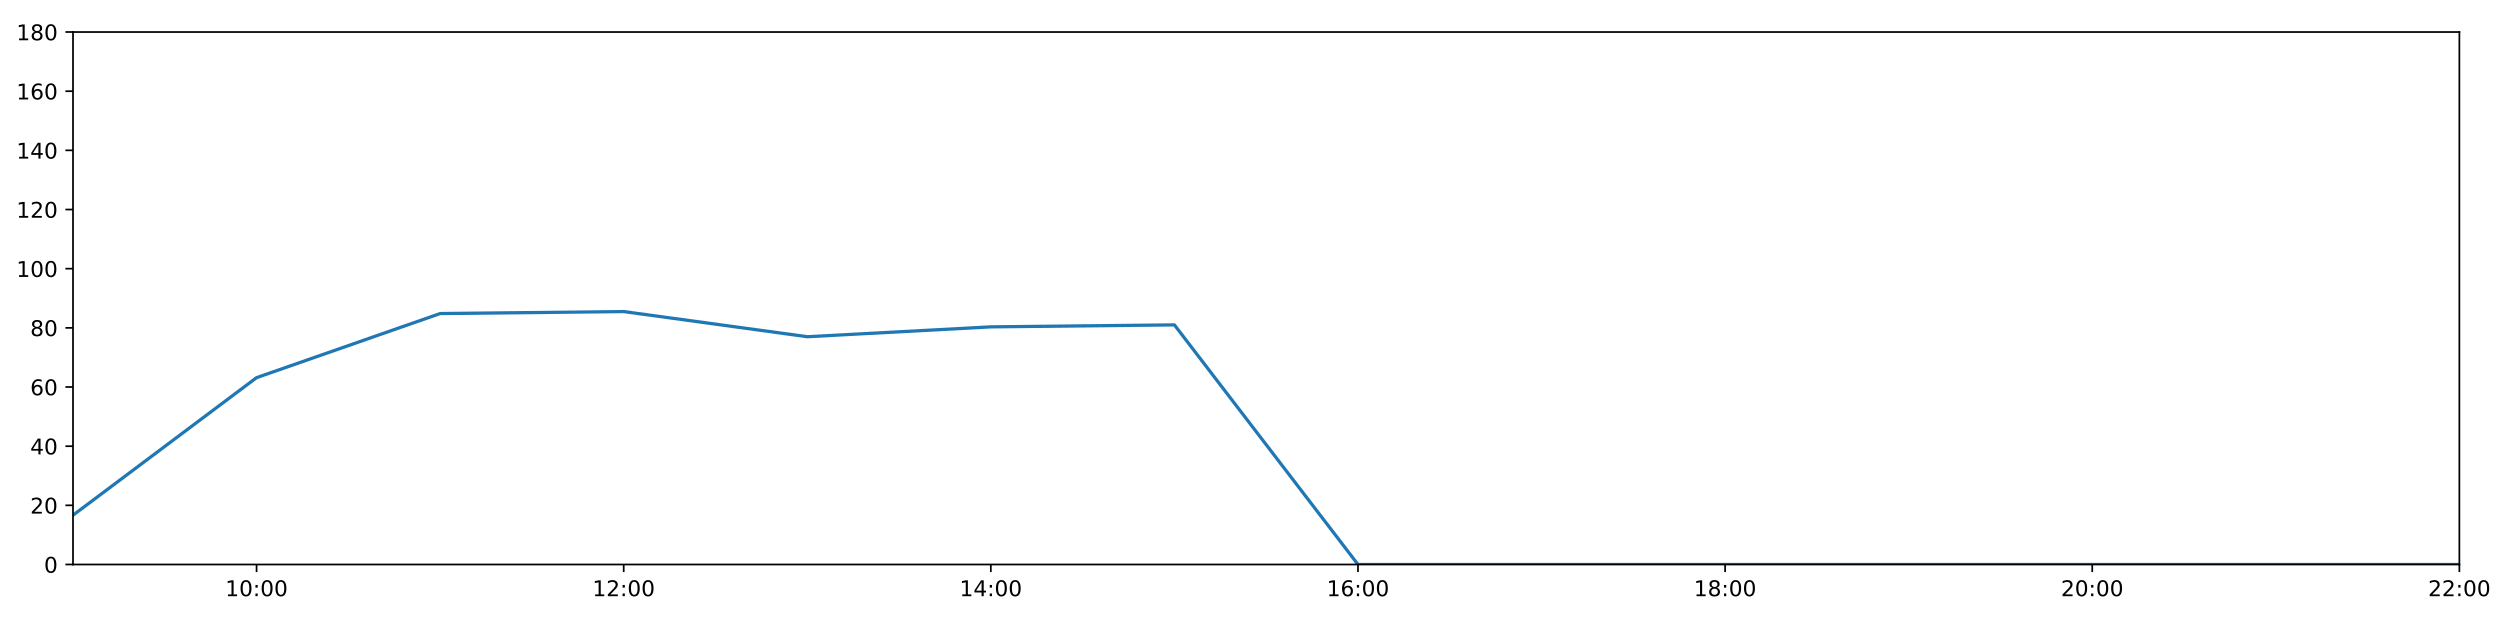
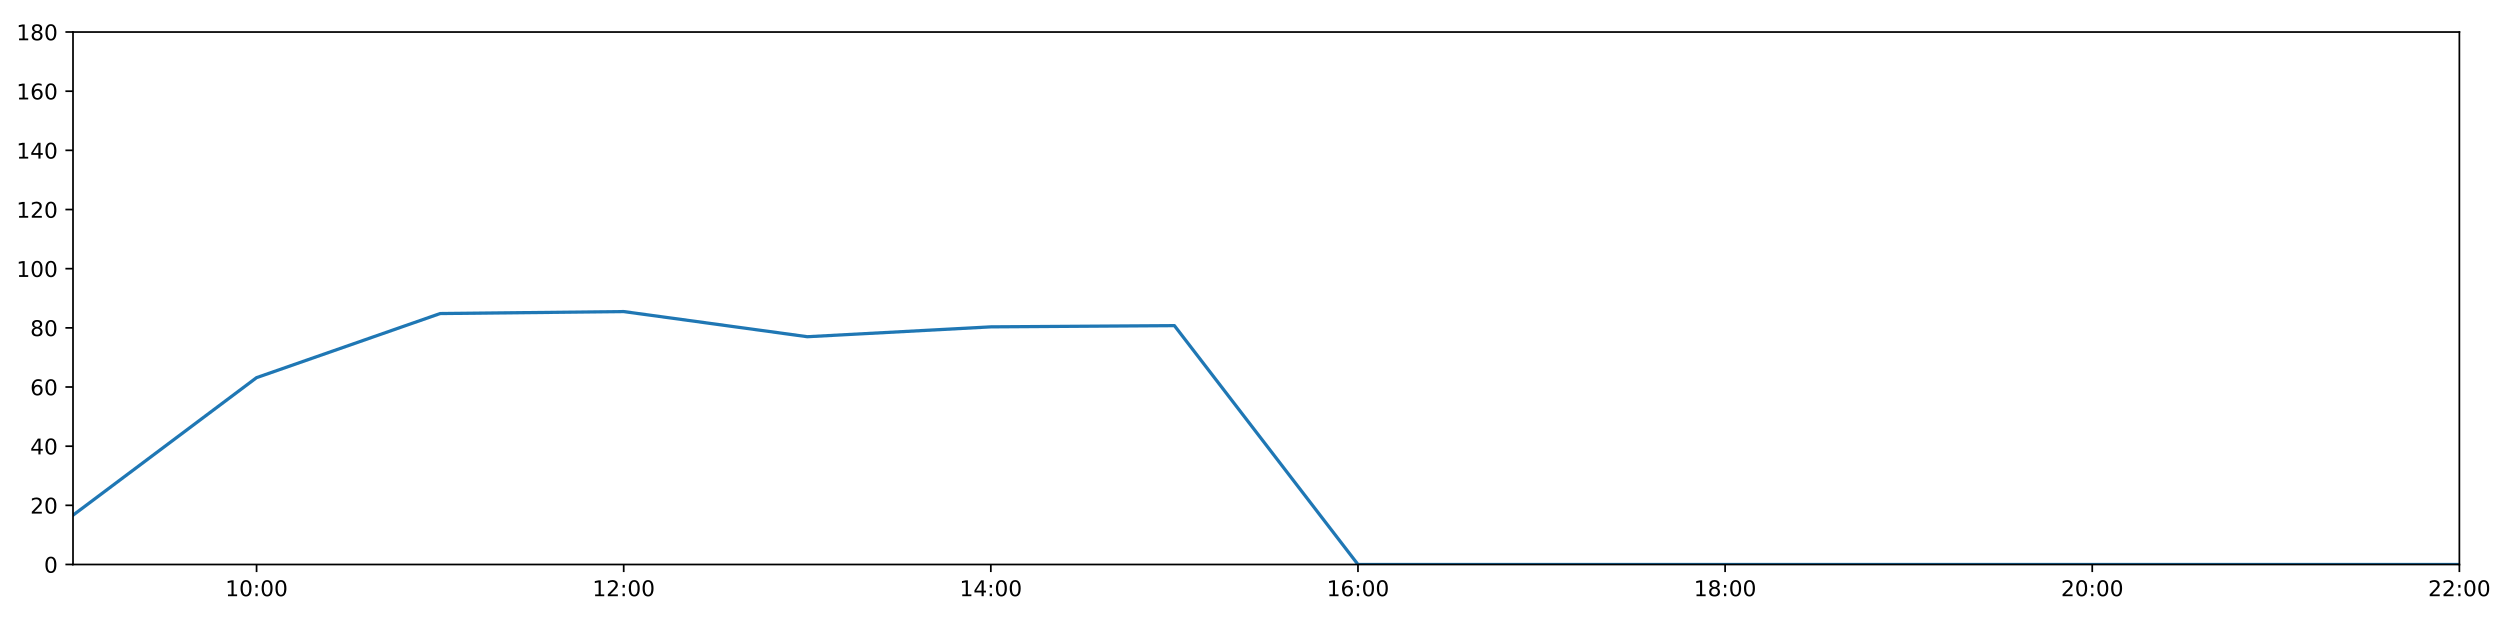
<svg xmlns="http://www.w3.org/2000/svg" xmlns:xlink="http://www.w3.org/1999/xlink" height="288pt" version="1.1" viewBox="0 0 1152 288" width="1152pt">
  <defs>
    <style type="text/css">
*{stroke-linecap:butt;stroke-linejoin:round;}
  </style>
  </defs>
  <g id="figure_1">
    <g id="patch_1">
      <path d="M 0 288  L 1152 288  L 1152 0  L 0 0  z " style="fill:#ffffff;" />
    </g>
    <g id="axes_1">
      <g id="patch_2">
        <path d="M 33.64 260.12  L 1133.28 260.12  L 1133.28 14.76  L 33.64 14.76  z " style="fill:#ffffff;" />
      </g>
      <g id="matplotlib.axis_1">
        <g id="xtick_1">
          <g id="line2d_1">
            <defs>
-               <path d="M 0 0  L 0 3.5  " id="mc53f548e4a" style="stroke:#000000;stroke-width:0.8;" />
-             </defs>
-             <g>
-               <use style="stroke:#000000;stroke-width:0.8;" x="118.228" xlink:href="#mc53f548e4a" y="260.12" />
+               <path d="M 0 0  L 0 3.5  " id="m47e666b0b5" style="stroke:#000000;stroke-width:0.8;" />
+             </defs>
+             <g>
+               <use style="stroke:#000000;stroke-width:0.8;" x="118.228" xlink:href="#m47e666b0b5" y="260.12" />
            </g>
          </g>
          <g id="text_1">
            <defs>
              <path d="M 12.406 8.297  L 28.516 8.297  L 28.516 63.922  L 10.984 60.406  L 10.984 69.391  L 28.422 72.906  L 38.281 72.906  L 38.281 8.297  L 54.391 8.297  L 54.391 0  L 12.406 0  z " id="DejaVuSans-49" />
              <path d="M 31.781 66.406  Q 24.172 66.406 20.328 58.906  Q 16.5 51.422 16.5 36.375  Q 16.5 21.391 20.328 13.891  Q 24.172 6.391 31.781 6.391  Q 39.453 6.391 43.281 13.891  Q 47.125 21.391 47.125 36.375  Q 47.125 51.422 43.281 58.906  Q 39.453 66.406 31.781 66.406  z M 31.781 74.219  Q 44.047 74.219 50.516 64.516  Q 56.984 54.828 56.984 36.375  Q 56.984 17.969 50.516 8.266  Q 44.047 -1.422 31.781 -1.422  Q 19.531 -1.422 13.062 8.266  Q 6.594 17.969 6.594 36.375  Q 6.594 54.828 13.062 64.516  Q 19.531 74.219 31.781 74.219  z " id="DejaVuSans-48" />
              <path d="M 11.719 12.406  L 22.016 12.406  L 22.016 0  L 11.719 0  z M 11.719 51.703  L 22.016 51.703  L 22.016 39.312  L 11.719 39.312  z " id="DejaVuSans-58" />
            </defs>
            <g transform="translate(103.8183 274.7184)scale(0.1 -0.1)">
              <use xlink:href="#DejaVuSans-49" />
              <use x="63.623" xlink:href="#DejaVuSans-48" />
              <use x="127.246" xlink:href="#DejaVuSans-58" />
              <use x="160.938" xlink:href="#DejaVuSans-48" />
              <use x="224.561" xlink:href="#DejaVuSans-48" />
            </g>
          </g>
        </g>
        <g id="xtick_2">
          <g id="line2d_2">
            <g>
-               <use style="stroke:#000000;stroke-width:0.8;" x="287.403" xlink:href="#mc53f548e4a" y="260.12" />
+               <use style="stroke:#000000;stroke-width:0.8;" x="287.403" xlink:href="#m47e666b0b5" y="260.12" />
            </g>
          </g>
          <g id="text_2">
            <defs>
              <path d="M 19.188 8.297  L 53.609 8.297  L 53.609 0  L 7.328 0  L 7.328 8.297  Q 12.938 14.109 22.625 23.891  Q 32.328 33.688 34.812 36.531  Q 39.547 41.844 41.422 45.531  Q 43.312 49.219 43.312 52.781  Q 43.312 58.594 39.234 62.25  Q 35.156 65.922 28.609 65.922  Q 23.969 65.922 18.812 64.312  Q 13.672 62.703 7.812 59.422  L 7.812 69.391  Q 13.766 71.781 18.938 73  Q 24.125 74.219 28.422 74.219  Q 39.75 74.219 46.484 68.547  Q 53.219 62.891 53.219 53.422  Q 53.219 48.922 51.531 44.891  Q 49.859 40.875 45.406 35.406  Q 44.188 33.984 37.641 27.219  Q 31.109 20.453 19.188 8.297  z " id="DejaVuSans-50" />
            </defs>
            <g transform="translate(272.9937 274.7184)scale(0.1 -0.1)">
              <use xlink:href="#DejaVuSans-49" />
              <use x="63.623" xlink:href="#DejaVuSans-50" />
              <use x="127.246" xlink:href="#DejaVuSans-58" />
              <use x="160.938" xlink:href="#DejaVuSans-48" />
              <use x="224.561" xlink:href="#DejaVuSans-48" />
            </g>
          </g>
        </g>
        <g id="xtick_3">
          <g id="line2d_3">
            <g>
-               <use style="stroke:#000000;stroke-width:0.8;" x="456.578" xlink:href="#mc53f548e4a" y="260.12" />
+               <use style="stroke:#000000;stroke-width:0.8;" x="456.578" xlink:href="#m47e666b0b5" y="260.12" />
            </g>
          </g>
          <g id="text_3">
            <defs>
              <path d="M 37.797 64.312  L 12.891 25.391  L 37.797 25.391  z M 35.203 72.906  L 47.609 72.906  L 47.609 25.391  L 58.016 25.391  L 58.016 17.188  L 47.609 17.188  L 47.609 0  L 37.797 0  L 37.797 17.188  L 4.891 17.188  L 4.891 26.703  z " id="DejaVuSans-52" />
            </defs>
            <g transform="translate(442.1691 274.7184)scale(0.1 -0.1)">
              <use xlink:href="#DejaVuSans-49" />
              <use x="63.623" xlink:href="#DejaVuSans-52" />
              <use x="127.246" xlink:href="#DejaVuSans-58" />
              <use x="160.938" xlink:href="#DejaVuSans-48" />
              <use x="224.561" xlink:href="#DejaVuSans-48" />
            </g>
          </g>
        </g>
        <g id="xtick_4">
          <g id="line2d_4">
            <g>
-               <use style="stroke:#000000;stroke-width:0.8;" x="625.754" xlink:href="#mc53f548e4a" y="260.12" />
+               <use style="stroke:#000000;stroke-width:0.8;" x="625.754" xlink:href="#m47e666b0b5" y="260.12" />
            </g>
          </g>
          <g id="text_4">
            <defs>
              <path d="M 33.016 40.375  Q 26.375 40.375 22.484 35.828  Q 18.609 31.297 18.609 23.391  Q 18.609 15.531 22.484 10.953  Q 26.375 6.391 33.016 6.391  Q 39.656 6.391 43.531 10.953  Q 47.406 15.531 47.406 23.391  Q 47.406 31.297 43.531 35.828  Q 39.656 40.375 33.016 40.375  z M 52.594 71.297  L 52.594 62.312  Q 48.875 64.062 45.094 64.984  Q 41.312 65.922 37.594 65.922  Q 27.828 65.922 22.672 59.328  Q 17.531 52.734 16.797 39.406  Q 19.672 43.656 24.016 45.922  Q 28.375 48.188 33.594 48.188  Q 44.578 48.188 50.953 41.516  Q 57.328 34.859 57.328 23.391  Q 57.328 12.156 50.688 5.359  Q 44.047 -1.422 33.016 -1.422  Q 20.359 -1.422 13.672 8.266  Q 6.984 17.969 6.984 36.375  Q 6.984 53.656 15.188 63.938  Q 23.391 74.219 37.203 74.219  Q 40.922 74.219 44.703 73.484  Q 48.484 72.75 52.594 71.297  z " id="DejaVuSans-54" />
            </defs>
            <g transform="translate(611.3445 274.7184)scale(0.1 -0.1)">
              <use xlink:href="#DejaVuSans-49" />
              <use x="63.623" xlink:href="#DejaVuSans-54" />
              <use x="127.246" xlink:href="#DejaVuSans-58" />
              <use x="160.938" xlink:href="#DejaVuSans-48" />
              <use x="224.561" xlink:href="#DejaVuSans-48" />
            </g>
          </g>
        </g>
        <g id="xtick_5">
          <g id="line2d_5">
            <g>
-               <use style="stroke:#000000;stroke-width:0.8;" x="794.929" xlink:href="#mc53f548e4a" y="260.12" />
+               <use style="stroke:#000000;stroke-width:0.8;" x="794.929" xlink:href="#m47e666b0b5" y="260.12" />
            </g>
          </g>
          <g id="text_5">
            <defs>
              <path d="M 31.781 34.625  Q 24.75 34.625 20.719 30.859  Q 16.703 27.094 16.703 20.516  Q 16.703 13.922 20.719 10.156  Q 24.75 6.391 31.781 6.391  Q 38.812 6.391 42.859 10.172  Q 46.922 13.969 46.922 20.516  Q 46.922 27.094 42.891 30.859  Q 38.875 34.625 31.781 34.625  z M 21.922 38.812  Q 15.578 40.375 12.031 44.719  Q 8.5 49.078 8.5 55.328  Q 8.5 64.062 14.719 69.141  Q 20.953 74.219 31.781 74.219  Q 42.672 74.219 48.875 69.141  Q 55.078 64.062 55.078 55.328  Q 55.078 49.078 51.531 44.719  Q 48 40.375 41.703 38.812  Q 48.828 37.156 52.797 32.312  Q 56.781 27.484 56.781 20.516  Q 56.781 9.906 50.312 4.234  Q 43.844 -1.422 31.781 -1.422  Q 19.734 -1.422 13.25 4.234  Q 6.781 9.906 6.781 20.516  Q 6.781 27.484 10.781 32.312  Q 14.797 37.156 21.922 38.812  z M 18.312 54.391  Q 18.312 48.734 21.844 45.562  Q 25.391 42.391 31.781 42.391  Q 38.141 42.391 41.719 45.562  Q 45.312 48.734 45.312 54.391  Q 45.312 60.062 41.719 63.234  Q 38.141 66.406 31.781 66.406  Q 25.391 66.406 21.844 63.234  Q 18.312 60.062 18.312 54.391  z " id="DejaVuSans-56" />
            </defs>
            <g transform="translate(780.5199 274.7184)scale(0.1 -0.1)">
              <use xlink:href="#DejaVuSans-49" />
              <use x="63.623" xlink:href="#DejaVuSans-56" />
              <use x="127.246" xlink:href="#DejaVuSans-58" />
              <use x="160.938" xlink:href="#DejaVuSans-48" />
              <use x="224.561" xlink:href="#DejaVuSans-48" />
            </g>
          </g>
        </g>
        <g id="xtick_6">
          <g id="line2d_6">
            <g>
-               <use style="stroke:#000000;stroke-width:0.8;" x="964.105" xlink:href="#mc53f548e4a" y="260.12" />
+               <use style="stroke:#000000;stroke-width:0.8;" x="964.105" xlink:href="#m47e666b0b5" y="260.12" />
            </g>
          </g>
          <g id="text_6">
            <g transform="translate(949.6952 274.7184)scale(0.1 -0.1)">
              <use xlink:href="#DejaVuSans-50" />
              <use x="63.623" xlink:href="#DejaVuSans-48" />
              <use x="127.246" xlink:href="#DejaVuSans-58" />
              <use x="160.938" xlink:href="#DejaVuSans-48" />
              <use x="224.561" xlink:href="#DejaVuSans-48" />
            </g>
          </g>
        </g>
        <g id="xtick_7">
          <g id="line2d_7">
            <g>
-               <use style="stroke:#000000;stroke-width:0.8;" x="1133.28" xlink:href="#mc53f548e4a" y="260.12" />
+               <use style="stroke:#000000;stroke-width:0.8;" x="1133.28" xlink:href="#m47e666b0b5" y="260.12" />
            </g>
          </g>
          <g id="text_7">
            <g transform="translate(1118.871 274.7184)scale(0.1 -0.1)">
              <use xlink:href="#DejaVuSans-50" />
              <use x="63.623" xlink:href="#DejaVuSans-50" />
              <use x="127.246" xlink:href="#DejaVuSans-58" />
              <use x="160.938" xlink:href="#DejaVuSans-48" />
              <use x="224.561" xlink:href="#DejaVuSans-48" />
            </g>
          </g>
        </g>
      </g>
      <g id="matplotlib.axis_2">
        <g id="ytick_1">
          <g id="line2d_8">
            <defs>
-               <path d="M 0 0  L -3.5 0  " id="med1e93ac70" style="stroke:#000000;stroke-width:0.8;" />
-             </defs>
-             <g>
-               <use style="stroke:#000000;stroke-width:0.8;" x="33.64" xlink:href="#med1e93ac70" y="260.12" />
+               <path d="M 0 0  L -3.5 0  " id="me938dac7b9" style="stroke:#000000;stroke-width:0.8;" />
+             </defs>
+             <g>
+               <use style="stroke:#000000;stroke-width:0.8;" x="33.64" xlink:href="#me938dac7b9" y="260.12" />
            </g>
          </g>
          <g id="text_8">
            <g transform="translate(20.2775 263.9192)scale(0.1 -0.1)">
              <use xlink:href="#DejaVuSans-48" />
            </g>
          </g>
        </g>
        <g id="ytick_2">
          <g id="line2d_9">
            <g>
-               <use style="stroke:#000000;stroke-width:0.8;" x="33.64" xlink:href="#med1e93ac70" y="232.858" />
+               <use style="stroke:#000000;stroke-width:0.8;" x="33.64" xlink:href="#me938dac7b9" y="232.858" />
            </g>
          </g>
          <g id="text_9">
            <g transform="translate(13.915 236.657)scale(0.1 -0.1)">
              <use xlink:href="#DejaVuSans-50" />
              <use x="63.623" xlink:href="#DejaVuSans-48" />
            </g>
          </g>
        </g>
        <g id="ytick_3">
          <g id="line2d_10">
            <g>
-               <use style="stroke:#000000;stroke-width:0.8;" x="33.64" xlink:href="#med1e93ac70" y="205.596" />
+               <use style="stroke:#000000;stroke-width:0.8;" x="33.64" xlink:href="#me938dac7b9" y="205.596" />
            </g>
          </g>
          <g id="text_10">
            <g transform="translate(13.915 209.3948)scale(0.1 -0.1)">
              <use xlink:href="#DejaVuSans-52" />
              <use x="63.623" xlink:href="#DejaVuSans-48" />
            </g>
          </g>
        </g>
        <g id="ytick_4">
          <g id="line2d_11">
            <g>
-               <use style="stroke:#000000;stroke-width:0.8;" x="33.64" xlink:href="#med1e93ac70" y="178.333" />
+               <use style="stroke:#000000;stroke-width:0.8;" x="33.64" xlink:href="#me938dac7b9" y="178.333" />
            </g>
          </g>
          <g id="text_11">
            <g transform="translate(13.915 182.1326)scale(0.1 -0.1)">
              <use xlink:href="#DejaVuSans-54" />
              <use x="63.623" xlink:href="#DejaVuSans-48" />
            </g>
          </g>
        </g>
        <g id="ytick_5">
          <g id="line2d_12">
            <g>
-               <use style="stroke:#000000;stroke-width:0.8;" x="33.64" xlink:href="#med1e93ac70" y="151.071" />
+               <use style="stroke:#000000;stroke-width:0.8;" x="33.64" xlink:href="#me938dac7b9" y="151.071" />
            </g>
          </g>
          <g id="text_12">
            <g transform="translate(13.915 154.8703)scale(0.1 -0.1)">
              <use xlink:href="#DejaVuSans-56" />
              <use x="63.623" xlink:href="#DejaVuSans-48" />
            </g>
          </g>
        </g>
        <g id="ytick_6">
          <g id="line2d_13">
            <g>
-               <use style="stroke:#000000;stroke-width:0.8;" x="33.64" xlink:href="#med1e93ac70" y="123.809" />
+               <use style="stroke:#000000;stroke-width:0.8;" x="33.64" xlink:href="#me938dac7b9" y="123.809" />
            </g>
          </g>
          <g id="text_13">
            <g transform="translate(7.5525 127.6081)scale(0.1 -0.1)">
              <use xlink:href="#DejaVuSans-49" />
              <use x="63.623" xlink:href="#DejaVuSans-48" />
              <use x="127.246" xlink:href="#DejaVuSans-48" />
            </g>
          </g>
        </g>
        <g id="ytick_7">
          <g id="line2d_14">
            <g>
-               <use style="stroke:#000000;stroke-width:0.8;" x="33.64" xlink:href="#med1e93ac70" y="96.547" />
+               <use style="stroke:#000000;stroke-width:0.8;" x="33.64" xlink:href="#me938dac7b9" y="96.547" />
            </g>
          </g>
          <g id="text_14">
            <g transform="translate(7.5525 100.3459)scale(0.1 -0.1)">
              <use xlink:href="#DejaVuSans-49" />
              <use x="63.623" xlink:href="#DejaVuSans-50" />
              <use x="127.246" xlink:href="#DejaVuSans-48" />
            </g>
          </g>
        </g>
        <g id="ytick_8">
          <g id="line2d_15">
            <g>
-               <use style="stroke:#000000;stroke-width:0.8;" x="33.64" xlink:href="#med1e93ac70" y="69.284" />
+               <use style="stroke:#000000;stroke-width:0.8;" x="33.64" xlink:href="#me938dac7b9" y="69.284" />
            </g>
          </g>
          <g id="text_15">
            <g transform="translate(7.5525 73.08366)scale(0.1 -0.1)">
              <use xlink:href="#DejaVuSans-49" />
              <use x="63.623" xlink:href="#DejaVuSans-52" />
              <use x="127.246" xlink:href="#DejaVuSans-48" />
            </g>
          </g>
        </g>
        <g id="ytick_9">
          <g id="line2d_16">
            <g>
-               <use style="stroke:#000000;stroke-width:0.8;" x="33.64" xlink:href="#med1e93ac70" y="42.022" />
+               <use style="stroke:#000000;stroke-width:0.8;" x="33.64" xlink:href="#me938dac7b9" y="42.022" />
            </g>
          </g>
          <g id="text_16">
            <g transform="translate(7.5525 45.82144)scale(0.1 -0.1)">
              <use xlink:href="#DejaVuSans-49" />
              <use x="63.623" xlink:href="#DejaVuSans-54" />
              <use x="127.246" xlink:href="#DejaVuSans-48" />
            </g>
          </g>
        </g>
        <g id="ytick_10">
          <g id="line2d_17">
            <g>
-               <use style="stroke:#000000;stroke-width:0.8;" x="33.64" xlink:href="#med1e93ac70" y="14.76" />
+               <use style="stroke:#000000;stroke-width:0.8;" x="33.64" xlink:href="#me938dac7b9" y="14.76" />
            </g>
          </g>
          <g id="text_17">
            <g transform="translate(7.5525 18.55922)scale(0.1 -0.1)">
              <use xlink:href="#DejaVuSans-49" />
              <use x="63.623" xlink:href="#DejaVuSans-56" />
              <use x="127.246" xlink:href="#DejaVuSans-48" />
            </g>
          </g>
        </g>
      </g>
      <g id="line2d_18">
-         <path clip-path="url(#p3243c5ba7d)" d="M 33.64 237.401  L 118.228 174.017  L 202.815 144.483  L 287.403 143.574  L 371.991 155.16  L 456.578 150.617  L 541.166 149.708  L 625.754 260.12  L 710.342 260.12  L 794.929 260.12  L 879.517 260.12  L 964.105 260.12  L 1048.692 260.12  L 1133.28 260.12  " style="fill:none;stroke:#1f77b4;stroke-linecap:square;stroke-width:1.5;" />
+         <path clip-path="url(#p7536d4e61d)" d="M 33.64 237.401  L 118.228 174.017  L 202.815 144.483  L 287.403 143.574  L 371.991 155.16  L 456.578 150.617  L 541.166 150.049  L 625.754 260.12  L 710.342 260.12  L 794.929 260.12  L 879.517 260.12  L 964.105 260.12  L 1048.692 260.12  L 1133.28 260.12  " style="fill:none;stroke:#1f77b4;stroke-linecap:square;stroke-width:1.5;" />
      </g>
      <g id="patch_3">
        <path d="M 33.64 260.12  L 33.64 14.76  " style="fill:none;stroke:#000000;stroke-linecap:square;stroke-linejoin:miter;stroke-width:0.8;" />
      </g>
      <g id="patch_4">
        <path d="M 1133.28 260.12  L 1133.28 14.76  " style="fill:none;stroke:#000000;stroke-linecap:square;stroke-linejoin:miter;stroke-width:0.8;" />
      </g>
      <g id="patch_5">
        <path d="M 33.64 260.12  L 1133.28 260.12  " style="fill:none;stroke:#000000;stroke-linecap:square;stroke-linejoin:miter;stroke-width:0.8;" />
      </g>
      <g id="patch_6">
        <path d="M 33.64 14.76  L 1133.28 14.76  " style="fill:none;stroke:#000000;stroke-linecap:square;stroke-linejoin:miter;stroke-width:0.8;" />
      </g>
    </g>
  </g>
  <defs>
-     <clipPath id="p3243c5ba7d">
+     <clipPath id="p7536d4e61d">
      <rect height="245.36" width="1099.64" x="33.64" y="14.76" />
    </clipPath>
  </defs>
</svg>
